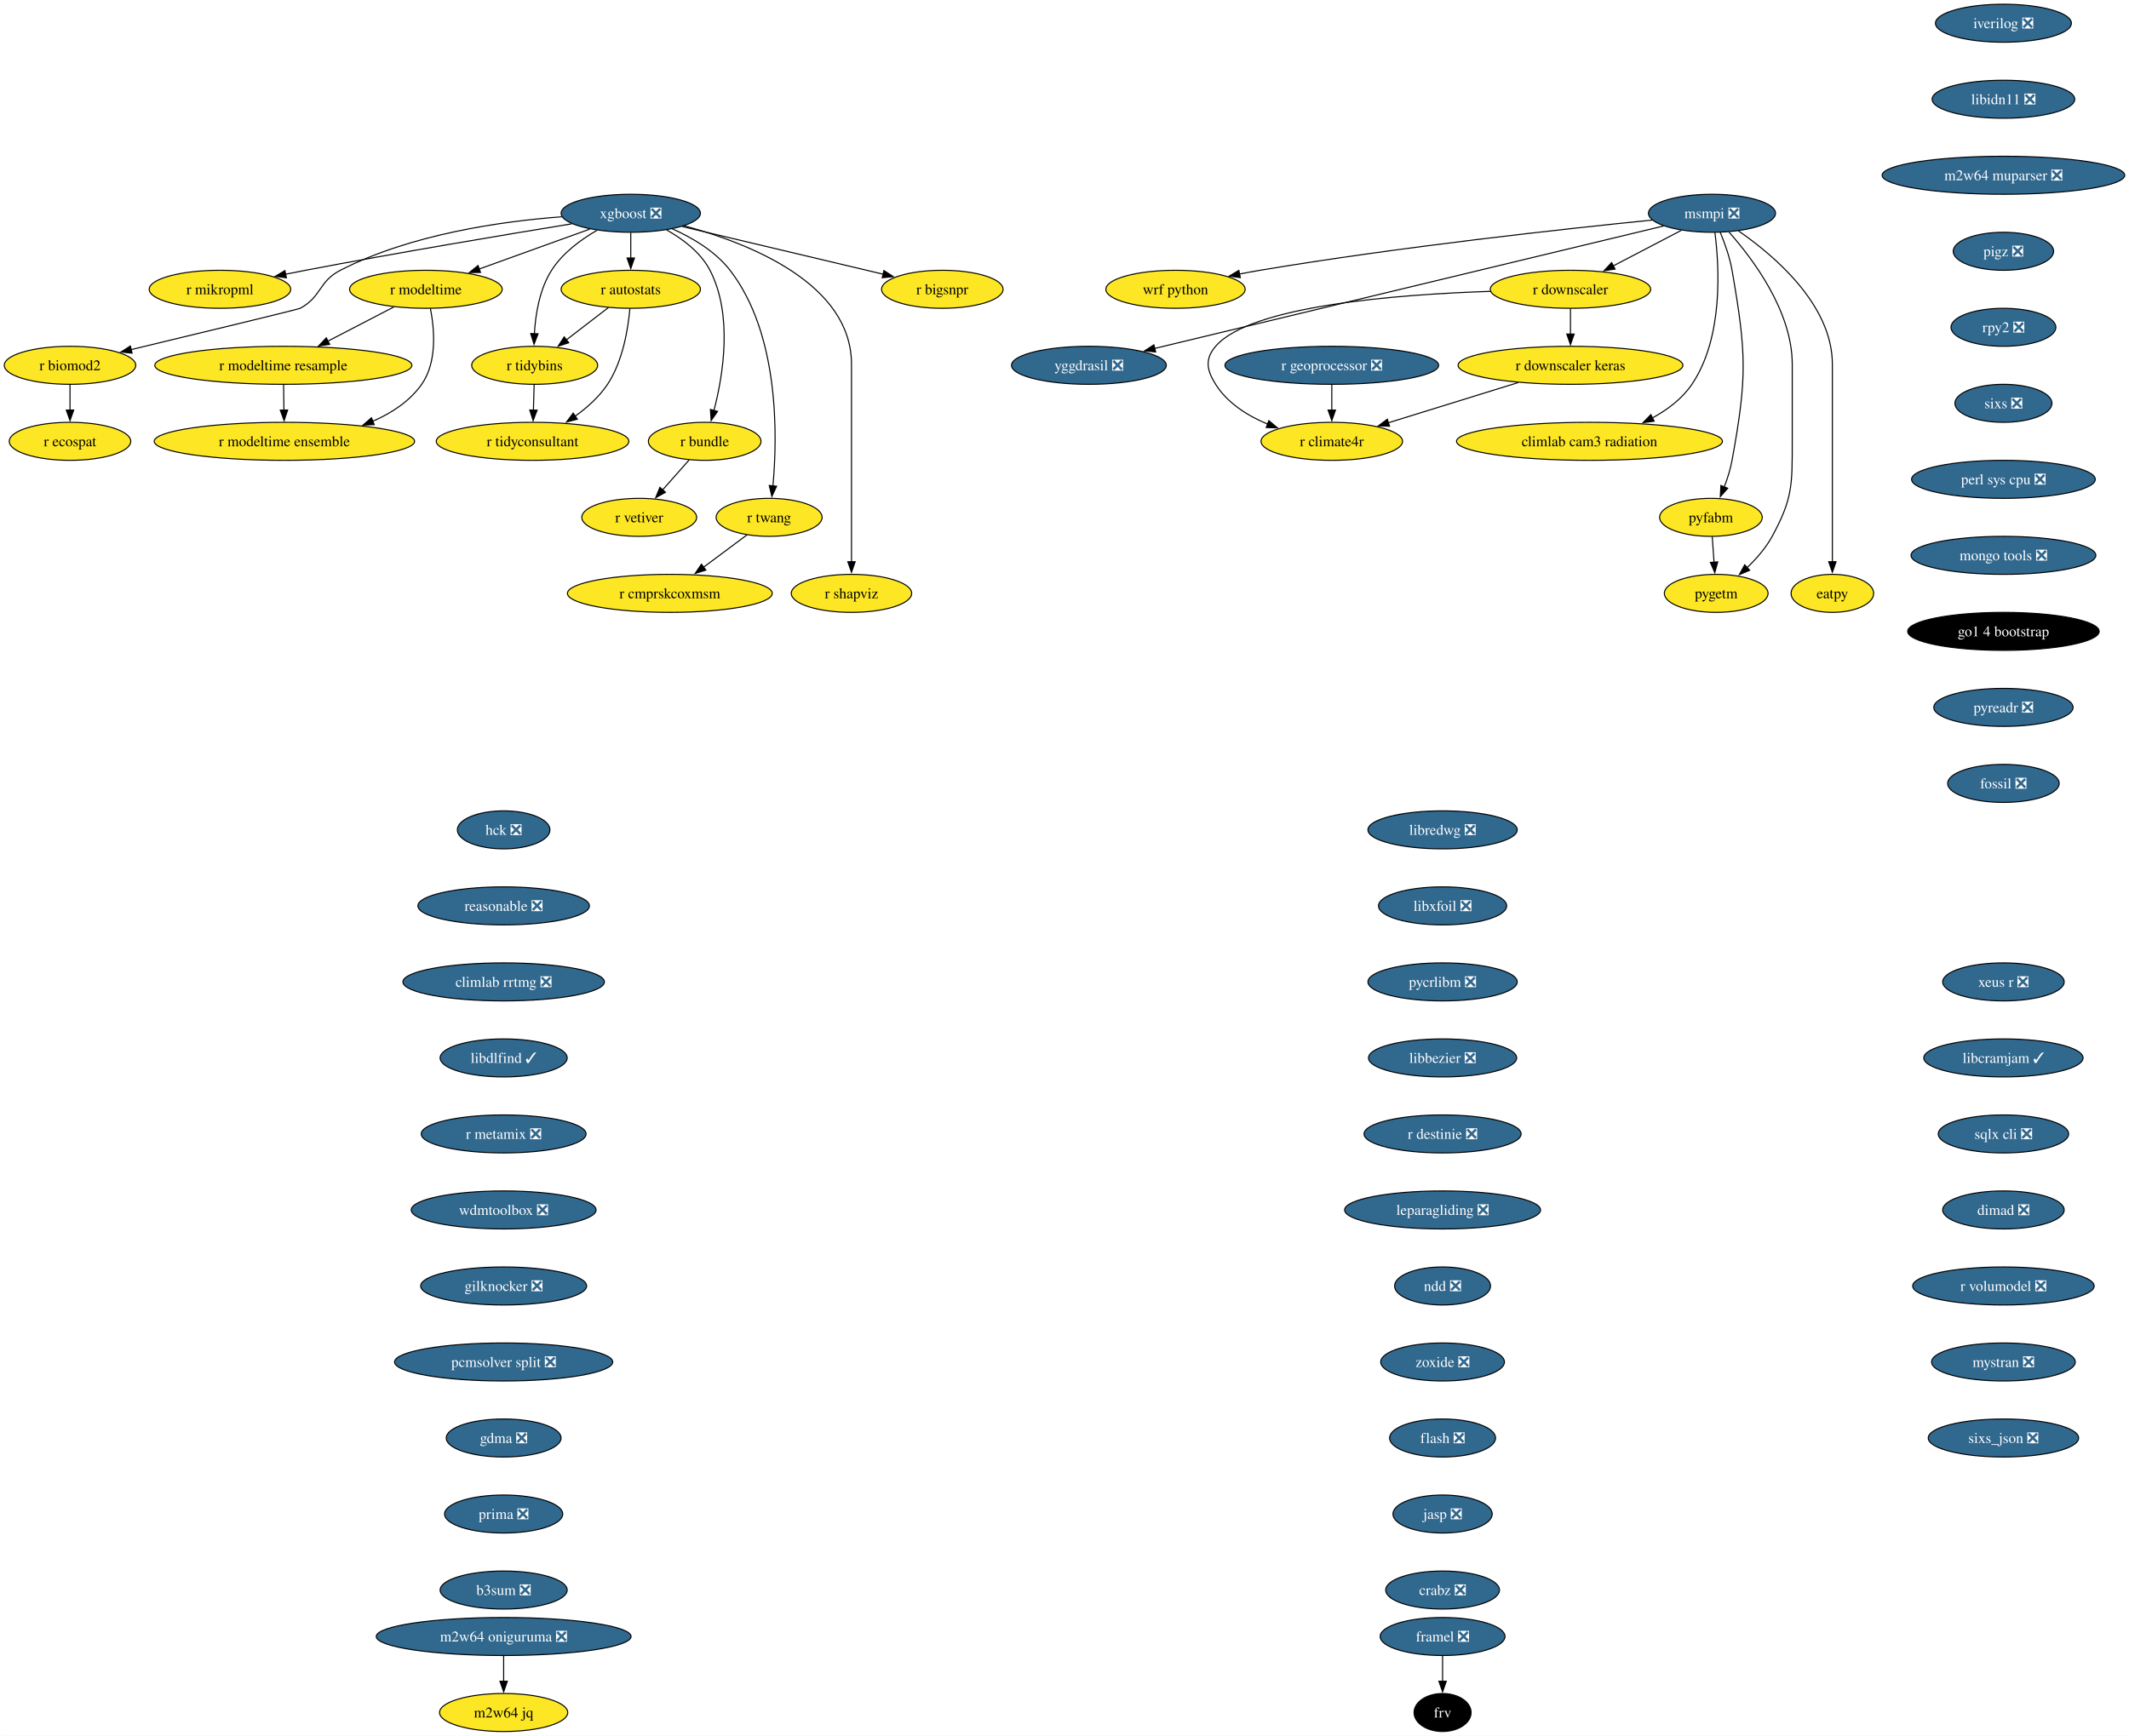
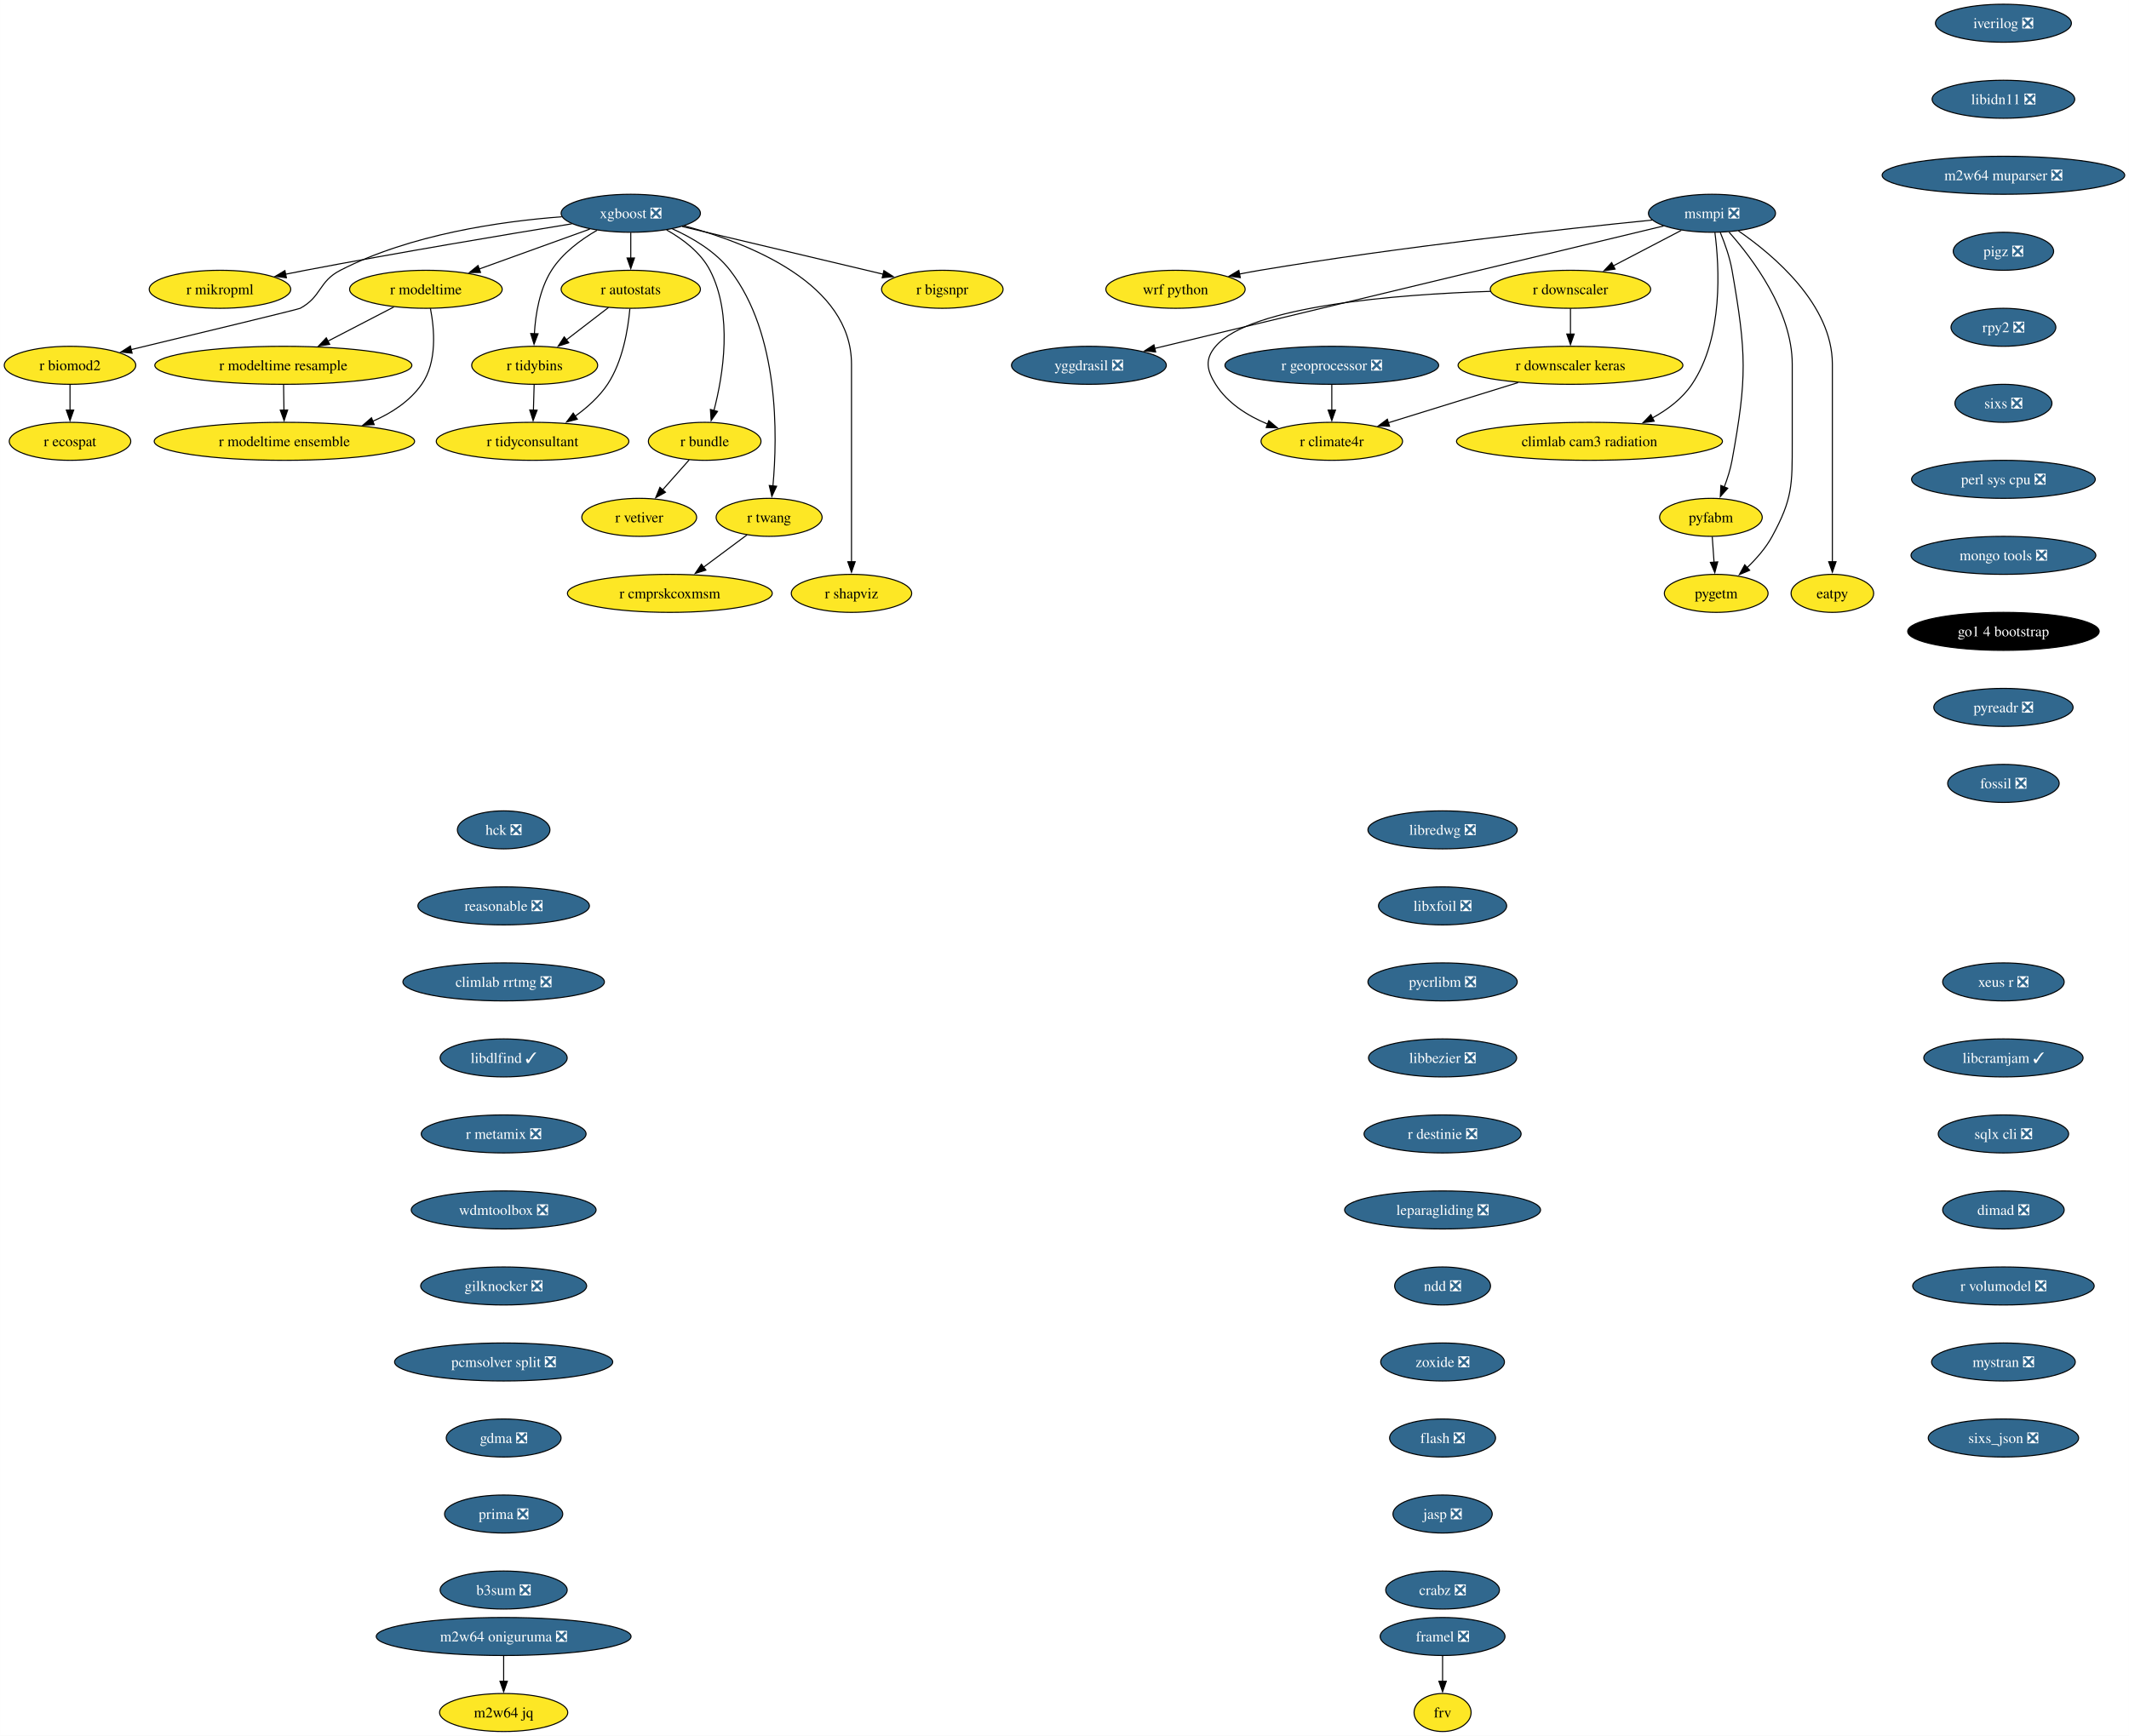
<svg xmlns="http://www.w3.org/2000/svg" xmlns:xlink="http://www.w3.org/1999/xlink" width="2016pt" height="1644pt" viewBox="0.00 0.00 2015.93 1644.00">
  <g id="graph0" class="graph" transform="scale(1 1) rotate(0) translate(4 1640)">
    <polygon fill="white" stroke="none" points="-4,4 -4,-1640 2011.93,-1640 2011.93,4 -4,4" />
    <g id="node1" class="node">
      <g id="a_node1">
        <a xlink:href="https://github.com/conda-forge/iverilog-feedstock/pull/25" xlink:title="iverilog ❎">
          <ellipse fill="#31688e" stroke="black" cx="1893.06" cy="-1618" rx="64.36" ry="18" />
          <text text-anchor="middle" x="1893.06" y="-1613.33" font-family="Times,serif" font-size="14.00" fill="white">iverilog ❎</text>
        </a>
      </g>
    </g>
    <g id="node2" class="node">
      <g id="a_node2">
        <a xlink:href="https://github.com/conda-forge/libidn11-feedstock/pull/13" xlink:title="libidn11 ❎">
          <ellipse fill="#31688e" stroke="black" cx="1893.06" cy="-1546" rx="67.52" ry="18" />
          <text text-anchor="middle" x="1893.06" y="-1541.33" font-family="Times,serif" font-size="14.00" fill="white">libidn11 ❎</text>
        </a>
      </g>
    </g>
    <g id="node3" class="node">
      <g id="a_node3">
        <a xlink:href="https://github.com/conda-forge/m2w64-muparser-feedstock/pull/13" xlink:title="m2w64 muparser ❎">
          <ellipse fill="#31688e" stroke="black" cx="1893.06" cy="-1474" rx="114.87" ry="18" />
          <text text-anchor="middle" x="1893.06" y="-1469.33" font-family="Times,serif" font-size="14.00" fill="white">m2w64 muparser ❎</text>
        </a>
      </g>
    </g>
    <g id="node4" class="node">
      <g id="a_node4">
        <a xlink:href="https://github.com/conda-forge/pigz-feedstock/pull/23" xlink:title="pigz ❎">
          <ellipse fill="#31688e" stroke="black" cx="1893.06" cy="-1402" rx="47.53" ry="18" />
          <text text-anchor="middle" x="1893.06" y="-1397.33" font-family="Times,serif" font-size="14.00" fill="white">pigz ❎</text>
        </a>
      </g>
    </g>
    <g id="node5" class="node">
      <g id="a_node5">
        <a xlink:href="https://github.com/conda-forge/rpy2-feedstock/pull/126" xlink:title="rpy2 ❎">
          <ellipse fill="#31688e" stroke="black" cx="1893.06" cy="-1330" rx="49.63" ry="18" />
          <text text-anchor="middle" x="1893.06" y="-1325.33" font-family="Times,serif" font-size="14.00" fill="white">rpy2 ❎</text>
        </a>
      </g>
    </g>
    <g id="node6" class="node">
      <g id="a_node6">
        <a xlink:href="https://github.com/conda-forge/sixs-feedstock/pull/17" xlink:title="sixs ❎">
          <ellipse fill="#31688e" stroke="black" cx="1893.06" cy="-1258" rx="45.95" ry="18" />
          <text text-anchor="middle" x="1893.06" y="-1253.33" font-family="Times,serif" font-size="14.00" fill="white">sixs ❎</text>
        </a>
      </g>
    </g>
    <g id="node7" class="node">
      <g id="a_node7">
        <a xlink:href="https://github.com/conda-forge/perl-sys-cpu-feedstock/pull/5" xlink:title="perl sys cpu ❎">
          <ellipse fill="#31688e" stroke="black" cx="1893.06" cy="-1186" rx="86.98" ry="18" />
          <text text-anchor="middle" x="1893.06" y="-1181.33" font-family="Times,serif" font-size="14.00" fill="white">perl sys cpu ❎</text>
        </a>
      </g>
    </g>
    <g id="node25" class="node">
      <g id="a_node25">
        <a xlink:href="https://github.com/conda-forge/mongo-tools-feedstock/pull/51" xlink:title="mongo tools ❎">
          <ellipse fill="#31688e" stroke="black" cx="1893.06" cy="-1114" rx="87.51" ry="18" />
          <text text-anchor="middle" x="1893.06" y="-1109.33" font-family="Times,serif" font-size="14.00" fill="white">mongo tools ❎</text>
        </a>
      </g>
    </g>
    <g id="node8" class="node">
      <g id="a_node8">
        <a xlink:href="https://github.com/conda-forge/wrf-python-feedstock" xlink:title="wrf python">
          <ellipse fill="#fde725" stroke="black" cx="1109.08" cy="-1366" rx="65.94" ry="18" />
          <text text-anchor="middle" x="1109.08" y="-1361.33" font-family="Times,serif" font-size="14.00">wrf python</text>
        </a>
      </g>
    </g>
    <g id="node9" class="node">
      <g id="a_node9">
        <a xlink:href="https://github.com/conda-forge/xgboost-feedstock/pull/177" xlink:title="xgboost ❎">
          <ellipse fill="#31688e" stroke="black" cx="593.26" cy="-1438" rx="65.94" ry="18" />
          <text text-anchor="middle" x="593.26" y="-1433.33" font-family="Times,serif" font-size="14.00" fill="white">xgboost ❎</text>
        </a>
      </g>
    </g>
    <g id="node10" class="node">
      <g id="a_node10">
        <a xlink:href="https://github.com/conda-forge/r-mikropml-feedstock" xlink:title="r mikropml">
          <ellipse fill="#fde725" stroke="black" cx="204.26" cy="-1366" rx="66.99" ry="18" />
          <text text-anchor="middle" x="204.26" y="-1361.33" font-family="Times,serif" font-size="14.00">r mikropml</text>
        </a>
      </g>
    </g>
    <g id="edge7" class="edge">
      <path fill="none" stroke="black" d="M537.5,-1428.03C475.72,-1417.95 373.19,-1400.79 285.26,-1384 279.02,-1382.81 272.52,-1381.52 266.03,-1380.21" />
      <polygon fill="black" stroke="black" points="267.17,-1376.87 256.67,-1378.29 265.76,-1383.73 267.17,-1376.87" />
    </g>
    <g id="node11" class="node">
      <g id="a_node11">
        <a xlink:href="https://github.com/conda-forge/r-biomod2-feedstock" xlink:title="r biomod2">
          <ellipse fill="#fde725" stroke="black" cx="62.26" cy="-1294" rx="62.26" ry="18" />
          <text text-anchor="middle" x="62.26" y="-1289.33" font-family="Times,serif" font-size="14.00">r biomod2</text>
        </a>
      </g>
    </g>
    <g id="edge8" class="edge">
      <path fill="none" stroke="black" d="M527.95,-1434.69C470.01,-1430.32 384.54,-1418.04 318.26,-1384 297.56,-1373.37 300.69,-1359.12 280.26,-1348 278.45,-1347.02 184.18,-1324.27 120.21,-1308.9" />
      <polygon fill="black" stroke="black" points="121.05,-1305.5 110.51,-1306.57 119.42,-1312.31 121.05,-1305.5" />
    </g>
    <g id="node12" class="node">
      <g id="a_node12">
        <a xlink:href="https://github.com/conda-forge/r-modeltime-feedstock" xlink:title="r modeltime">
          <ellipse fill="#fde725" stroke="black" cx="399.26" cy="-1366" rx="72.25" ry="18" />
          <text text-anchor="middle" x="399.26" y="-1361.33" font-family="Times,serif" font-size="14.00">r modeltime</text>
        </a>
      </g>
    </g>
    <g id="edge9" class="edge">
      <path fill="none" stroke="black" d="M554.46,-1423C524.36,-1412.14 482.39,-1397 449.69,-1385.2" />
      <polygon fill="black" stroke="black" points="451,-1381.95 440.4,-1381.85 448.62,-1388.53 451,-1381.95" />
    </g>
    <g id="node13" class="node">
      <g id="a_node13">
        <a xlink:href="https://github.com/conda-forge/r-tidybins-feedstock" xlink:title="r tidybins">
          <ellipse fill="#fde725" stroke="black" cx="502.26" cy="-1294" rx="59.63" ry="18" />
          <text text-anchor="middle" x="502.26" y="-1289.33" font-family="Times,serif" font-size="14.00">r tidybins</text>
        </a>
      </g>
    </g>
    <g id="edge10" class="edge">
      <path fill="none" stroke="black" d="M561.32,-1421.91C545.94,-1413.01 528.61,-1400.28 518.26,-1384 506.85,-1366.07 503.03,-1342.22 501.97,-1323.73" />
      <polygon fill="black" stroke="black" points="505.47,-1323.86 501.66,-1313.97 498.48,-1324.08 505.47,-1323.86" />
    </g>
    <g id="node14" class="node">
      <g id="a_node14">
        <a xlink:href="https://github.com/conda-forge/r-autostats-feedstock" xlink:title="r autostats">
          <ellipse fill="#fde725" stroke="black" cx="593.26" cy="-1366" rx="65.94" ry="18" />
          <text text-anchor="middle" x="593.26" y="-1361.33" font-family="Times,serif" font-size="14.00">r autostats</text>
        </a>
      </g>
    </g>
    <g id="edge11" class="edge">
      <path fill="none" stroke="black" d="M593.26,-1419.7C593.26,-1412.41 593.26,-1403.73 593.26,-1395.54" />
      <polygon fill="black" stroke="black" points="596.76,-1395.62 593.26,-1385.62 589.76,-1395.62 596.76,-1395.62" />
    </g>
    <g id="node15" class="node">
      <g id="a_node15">
        <a xlink:href="https://github.com/conda-forge/r-bundle-feedstock" xlink:title="r bundle">
          <ellipse fill="#fde725" stroke="black" cx="663.26" cy="-1222" rx="53.31" ry="18" />
          <text text-anchor="middle" x="663.26" y="-1217.33" font-family="Times,serif" font-size="14.00">r bundle</text>
        </a>
      </g>
    </g>
    <g id="edge12" class="edge">
      <path fill="none" stroke="black" d="M627.21,-1422.19C642.71,-1413.49 659.53,-1400.85 668.26,-1384 690.11,-1341.79 680.74,-1284.66 671.98,-1251.03" />
      <polygon fill="black" stroke="black" points="675.42,-1250.33 669.36,-1241.64 668.67,-1252.21 675.42,-1250.33" />
    </g>
    <g id="node16" class="node">
      <g id="a_node16">
        <a xlink:href="https://github.com/conda-forge/r-twang-feedstock" xlink:title="r twang">
          <ellipse fill="#fde725" stroke="black" cx="724.26" cy="-1150" rx="50.16" ry="18" />
          <text text-anchor="middle" x="724.26" y="-1145.33" font-family="Times,serif" font-size="14.00">r twang</text>
        </a>
      </g>
    </g>
    <g id="edge13" class="edge">
      <path fill="none" stroke="black" d="M632.55,-1423.3C651.64,-1414.76 673.4,-1401.94 687.26,-1384 734.01,-1323.47 732.24,-1227.26 727.86,-1179.64" />
      <polygon fill="black" stroke="black" points="731.36,-1179.45 726.85,-1169.87 724.4,-1180.18 731.36,-1179.45" />
    </g>
    <g id="node17" class="node">
      <g id="a_node17">
        <a xlink:href="https://github.com/conda-forge/r-shapviz-feedstock" xlink:title="r shapviz">
          <ellipse fill="#fde725" stroke="black" cx="802.26" cy="-1078" rx="57" ry="18" />
          <text text-anchor="middle" x="802.26" y="-1073.33" font-family="Times,serif" font-size="14.00">r shapviz</text>
        </a>
      </g>
    </g>
    <g id="edge14" class="edge">
      <path fill="none" stroke="black" d="M643.85,-1426.12C705.7,-1409.5 802.26,-1371.33 802.26,-1295 802.26,-1295 802.26,-1295 802.26,-1221 802.26,-1181.74 802.26,-1136.38 802.26,-1107.69" />
      <polygon fill="black" stroke="black" points="805.76,-1108 802.26,-1098 798.76,-1108 805.76,-1108" />
    </g>
    <g id="node18" class="node">
      <g id="a_node18">
        <a xlink:href="https://github.com/conda-forge/r-bigsnpr-feedstock" xlink:title="r bigsnpr">
          <ellipse fill="#fde725" stroke="black" cx="888.26" cy="-1366" rx="57.52" ry="18" />
          <text text-anchor="middle" x="888.26" y="-1361.33" font-family="Times,serif" font-size="14.00">r bigsnpr</text>
        </a>
      </g>
    </g>
    <g id="edge15" class="edge">
      <path fill="none" stroke="black" d="M641.97,-1425.44C694.33,-1413.02 777.43,-1393.3 832.4,-1380.25" />
      <polygon fill="black" stroke="black" points="832.95,-1383.72 841.87,-1378.01 831.33,-1376.91 832.95,-1383.72" />
    </g>
    <g id="node19" class="node">
      <g id="a_node19">
        <a xlink:href="https://github.com/conda-forge/r-ecospat-feedstock" xlink:title="r ecospat">
          <ellipse fill="#fde725" stroke="black" cx="62.26" cy="-1222" rx="57.52" ry="18" />
          <text text-anchor="middle" x="62.26" y="-1217.33" font-family="Times,serif" font-size="14.00">r ecospat</text>
        </a>
      </g>
    </g>
    <g id="edge16" class="edge">
      <path fill="none" stroke="black" d="M62.26,-1275.7C62.26,-1268.41 62.26,-1259.73 62.26,-1251.54" />
      <polygon fill="black" stroke="black" points="65.76,-1251.62 62.26,-1241.62 58.76,-1251.62 65.76,-1251.62" />
    </g>
    <g id="node20" class="node">
      <g id="a_node20">
        <a xlink:href="https://github.com/conda-forge/r-modeltime.resample-feedstock" xlink:title="r modeltime resample">
          <ellipse fill="#fde725" stroke="black" cx="264.26" cy="-1294" rx="121.71" ry="18" />
          <text text-anchor="middle" x="264.26" y="-1289.33" font-family="Times,serif" font-size="14.00">r modeltime resample</text>
        </a>
      </g>
    </g>
    <g id="edge17" class="edge">
      <path fill="none" stroke="black" d="M368.96,-1349.29C350.56,-1339.75 326.79,-1327.42 306.55,-1316.93" />
      <polygon fill="black" stroke="black" points="308.17,-1313.83 297.68,-1312.33 304.94,-1320.04 308.17,-1313.83" />
    </g>
    <g id="node21" class="node">
      <g id="a_node21">
        <a xlink:href="https://github.com/conda-forge/r-modeltime.ensemble-feedstock" xlink:title="r modeltime ensemble">
          <ellipse fill="#fde725" stroke="black" cx="265.26" cy="-1222" rx="123.29" ry="18" />
          <text text-anchor="middle" x="265.26" y="-1217.33" font-family="Times,serif" font-size="14.00">r modeltime ensemble</text>
        </a>
      </g>
    </g>
    <g id="edge18" class="edge">
      <path fill="none" stroke="black" d="M403.54,-1347.86C407.31,-1328.55 410.14,-1297.11 395.26,-1276 383.98,-1260.02 367,-1248.85 349,-1241.04" />
      <polygon fill="black" stroke="black" points="350.31,-1237.8 339.73,-1237.38 347.74,-1244.31 350.31,-1237.8" />
    </g>
    <g id="node22" class="node">
      <g id="a_node22">
        <a xlink:href="https://github.com/conda-forge/r-tidyconsultant-feedstock" xlink:title="r tidyconsultant">
          <ellipse fill="#fde725" stroke="black" cx="500.26" cy="-1222" rx="91.19" ry="18" />
          <text text-anchor="middle" x="500.26" y="-1217.33" font-family="Times,serif" font-size="14.00">r tidyconsultant</text>
        </a>
      </g>
    </g>
    <g id="edge19" class="edge">
      <path fill="none" stroke="black" d="M501.76,-1275.7C501.55,-1268.41 501.31,-1259.73 501.07,-1251.54" />
      <polygon fill="black" stroke="black" points="504.57,-1251.51 500.79,-1241.62 497.58,-1251.71 504.57,-1251.51" />
    </g>
    <g id="edge20" class="edge">
      <path fill="none" stroke="black" d="M572.15,-1348.76C560.32,-1339.66 545.37,-1328.16 532.33,-1318.13" />
      <polygon fill="black" stroke="black" points="534.51,-1315.39 524.45,-1312.07 530.24,-1320.94 534.51,-1315.39" />
    </g>
    <g id="edge21" class="edge">
      <path fill="none" stroke="black" d="M592.4,-1347.55C590.72,-1328.53 585.78,-1297.88 571.26,-1276 563.41,-1264.19 552.01,-1254.01 540.63,-1245.82" />
      <polygon fill="black" stroke="black" points="542.66,-1242.96 532.41,-1240.26 538.74,-1248.76 542.66,-1242.96" />
    </g>
    <g id="node23" class="node">
      <g id="a_node23">
        <a xlink:href="https://github.com/conda-forge/r-vetiver-feedstock" xlink:title="r vetiver">
          <ellipse fill="#fde725" stroke="black" cx="601.26" cy="-1150" rx="54.36" ry="18" />
          <text text-anchor="middle" x="601.26" y="-1145.33" font-family="Times,serif" font-size="14.00">r vetiver</text>
        </a>
      </g>
    </g>
    <g id="edge22" class="edge">
      <path fill="none" stroke="black" d="M648.56,-1204.41C641.07,-1195.95 631.81,-1185.49 623.47,-1176.08" />
      <polygon fill="black" stroke="black" points="626.1,-1173.77 616.85,-1168.6 620.86,-1178.41 626.1,-1173.77" />
    </g>
    <g id="node24" class="node">
      <g id="a_node24">
        <a xlink:href="https://github.com/conda-forge/r-cmprskcoxmsm-feedstock" xlink:title="r cmprskcoxmsm">
          <ellipse fill="#fde725" stroke="black" cx="630.26" cy="-1078" rx="96.98" ry="18" />
          <text text-anchor="middle" x="630.26" y="-1073.33" font-family="Times,serif" font-size="14.00">r cmprskcoxmsm</text>
        </a>
      </g>
    </g>
    <g id="edge23" class="edge">
      <path fill="none" stroke="black" d="M703.39,-1133.46C691.27,-1124.43 675.73,-1112.86 662.1,-1102.71" />
      <polygon fill="black" stroke="black" points="664.36,-1100.03 654.25,-1096.87 660.18,-1105.65 664.36,-1100.03" />
    </g>
    <g id="edge49" class="edge">
      <path fill="none" stroke="black" d="M264.5,-1275.7C264.61,-1268.41 264.73,-1259.73 264.85,-1251.54" />
      <polygon fill="black" stroke="black" points="268.35,-1251.67 264.99,-1241.62 261.35,-1251.57 268.35,-1251.67" />
    </g>
    <g id="node26" class="node">
      <g id="a_node26">
        <a xlink:href="https://github.com/conda-forge/go1.4-bootstrap-feedstock" xlink:title="go1 4 bootstrap">
          <ellipse fill="#000000" stroke="black" cx="1893.06" cy="-1042" rx="90.67" ry="18" />
          <text text-anchor="middle" x="1893.06" y="-1037.33" font-family="Times,serif" font-size="14.00" fill="white">go1 4 bootstrap</text>
        </a>
      </g>
    </g>
    <g id="node27" class="node">
      <g id="a_node27">
        <a xlink:href="https://github.com/conda-forge/pyreadr-feedstock/pull/53" xlink:title="pyreadr ❎">
          <ellipse fill="#31688e" stroke="black" cx="1893.06" cy="-970" rx="65.94" ry="18" />
          <text text-anchor="middle" x="1893.06" y="-965.33" font-family="Times,serif" font-size="14.00" fill="white">pyreadr ❎</text>
        </a>
      </g>
    </g>
    <g id="node28" class="node">
      <g id="a_node28">
        <a xlink:href="https://github.com/conda-forge/fossil-feedstock/pull/23" xlink:title="fossil ❎">
          <ellipse fill="#31688e" stroke="black" cx="1893.06" cy="-898" rx="52.79" ry="18" />
          <text text-anchor="middle" x="1893.06" y="-893.33" font-family="Times,serif" font-size="14.00" fill="white">fossil ❎</text>
        </a>
      </g>
    </g>
    <g id="node29" class="node">
      <g id="a_node29">
        <a xlink:href="https://github.com/conda-forge/yggdrasil-feedstock/pull/47" xlink:title="yggdrasil ❎">
          <ellipse fill="#31688e" stroke="black" cx="1027.08" cy="-1294" rx="73.3" ry="18" />
          <text text-anchor="middle" x="1027.08" y="-1289.33" font-family="Times,serif" font-size="14.00" fill="white">yggdrasil ❎</text>
        </a>
      </g>
    </g>
    <g id="node30" class="node">
      <g id="a_node30">
        <a xlink:href="https://github.com/conda-forge/libredwg-feedstock/pull/91" xlink:title="libredwg ❎">
          <ellipse fill="#31688e" stroke="black" cx="1361.98" cy="-854" rx="70.68" ry="18" />
          <text text-anchor="middle" x="1361.98" y="-849.33" font-family="Times,serif" font-size="14.00" fill="white">libredwg ❎</text>
        </a>
      </g>
    </g>
    <g id="node31" class="node">
      <g id="a_node31">
        <a xlink:href="https://github.com/conda-forge/libxfoil-feedstock/pull/14" xlink:title="libxfoil ❎">
          <ellipse fill="#31688e" stroke="black" cx="1361.98" cy="-782" rx="60.68" ry="18" />
          <text text-anchor="middle" x="1361.98" y="-777.33" font-family="Times,serif" font-size="14.00" fill="white">libxfoil ❎</text>
        </a>
      </g>
    </g>
    <g id="node32" class="node">
      <g id="a_node32">
        <a xlink:href="https://github.com/conda-forge/pycrlibm-feedstock/pull/11" xlink:title="pycrlibm ❎">
          <ellipse fill="#31688e" stroke="black" cx="1361.98" cy="-710" rx="70.68" ry="18" />
          <text text-anchor="middle" x="1361.98" y="-705.33" font-family="Times,serif" font-size="14.00" fill="white">pycrlibm ❎</text>
        </a>
      </g>
    </g>
    <g id="node33" class="node">
      <g id="a_node33">
        <a xlink:href="https://github.com/conda-forge/libbezier-feedstock/pull/10" xlink:title="libbezier ❎">
          <ellipse fill="#31688e" stroke="black" cx="1361.98" cy="-638" rx="70.15" ry="18" />
          <text text-anchor="middle" x="1361.98" y="-633.33" font-family="Times,serif" font-size="14.00" fill="white">libbezier ❎</text>
        </a>
      </g>
    </g>
    <g id="node34" class="node">
      <g id="a_node34">
        <a xlink:href="https://github.com/conda-forge/r-destinie-feedstock/pull/8" xlink:title="r destinie ❎">
          <ellipse fill="#31688e" stroke="black" cx="1361.98" cy="-566" rx="74.36" ry="18" />
          <text text-anchor="middle" x="1361.98" y="-561.33" font-family="Times,serif" font-size="14.00" fill="white">r destinie ❎</text>
        </a>
      </g>
    </g>
    <g id="node35" class="node">
      <g id="a_node35">
        <a xlink:href="https://github.com/conda-forge/leparagliding-feedstock/pull/11" xlink:title="leparagliding ❎">
          <ellipse fill="#31688e" stroke="black" cx="1361.98" cy="-494" rx="92.77" ry="18" />
          <text text-anchor="middle" x="1361.98" y="-489.32" font-family="Times,serif" font-size="14.00" fill="white">leparagliding ❎</text>
        </a>
      </g>
    </g>
    <g id="node40" class="node">
      <g id="a_node40">
        <a xlink:href="https://github.com/conda-forge/ndd-feedstock/pull/13" xlink:title="ndd ❎">
          <ellipse fill="#31688e" stroke="black" cx="1361.98" cy="-422" rx="45.42" ry="18" />
          <text text-anchor="middle" x="1361.98" y="-417.32" font-family="Times,serif" font-size="14.00" fill="white">ndd ❎</text>
        </a>
      </g>
    </g>
    <g id="node36" class="node">
      <g id="a_node36">
        <a xlink:href="https://github.com/conda-forge/framel-feedstock/pull/41" xlink:title="framel ❎">
          <ellipse fill="#31688e" stroke="black" cx="1361.98" cy="-90" rx="59.1" ry="18" />
          <text text-anchor="middle" x="1361.98" y="-85.33" font-family="Times,serif" font-size="14.00" fill="white">framel ❎</text>
        </a>
      </g>
    </g>
    <g id="node37" class="node">
      <g id="a_node37">
        <a xlink:href="https://github.com/conda-forge/frv-feedstock" xlink:title="frv">
-           <ellipse fill="#000000" stroke="black" cx="1361.98" cy="-18" rx="27" ry="18" />
-           <text text-anchor="middle" x="1361.98" y="-13.32" font-family="Times,serif" font-size="14.00" fill="white">frv</text>
+           <ellipse fill="#fde725" stroke="black" cx="1361.98" cy="-18" rx="27" ry="18" />
+           <text text-anchor="middle" x="1361.98" y="-13.32" font-family="Times,serif" font-size="14.00">frv</text>
        </a>
      </g>
    </g>
    <g id="edge33" class="edge">
      <path fill="none" stroke="black" d="M1361.98,-71.7C1361.98,-64.41 1361.98,-55.73 1361.98,-47.54" />
      <polygon fill="black" stroke="black" points="1365.48,-47.62 1361.98,-37.62 1358.48,-47.62 1365.48,-47.62" />
    </g>
    <g id="node38" class="node">
      <g id="a_node38">
        <a xlink:href="https://github.com/conda-forge/m2w64-jq-feedstock" xlink:title="m2w64 jq">
          <ellipse fill="#fde725" stroke="black" cx="472.89" cy="-18" rx="60.68" ry="18" />
          <text text-anchor="middle" x="472.89" y="-13.32" font-family="Times,serif" font-size="14.00">m2w64 jq</text>
        </a>
      </g>
    </g>
    <g id="node39" class="node">
      <g id="a_node39">
        <a xlink:href="https://github.com/conda-forge/m2w64-oniguruma-feedstock/pull/1" xlink:title="m2w64 oniguruma ❎">
          <ellipse fill="#31688e" stroke="black" cx="472.89" cy="-90" rx="120.65" ry="18" />
          <text text-anchor="middle" x="472.89" y="-85.33" font-family="Times,serif" font-size="14.00" fill="white">m2w64 oniguruma ❎</text>
        </a>
      </g>
    </g>
    <g id="edge34" class="edge">
      <path fill="none" stroke="black" d="M472.89,-71.7C472.89,-64.41 472.89,-55.73 472.89,-47.54" />
      <polygon fill="black" stroke="black" points="476.39,-47.62 472.89,-37.62 469.39,-47.62 476.39,-47.62" />
    </g>
    <g id="node49" class="node">
      <g id="a_node49">
        <a xlink:href="https://github.com/conda-forge/zoxide-feedstock/pull/26" xlink:title="zoxide ❎">
          <ellipse fill="#31688e" stroke="black" cx="1361.98" cy="-350" rx="58.57" ry="18" />
          <text text-anchor="middle" x="1361.98" y="-345.32" font-family="Times,serif" font-size="14.00" fill="white">zoxide ❎</text>
        </a>
      </g>
    </g>
    <g id="node41" class="node">
      <g id="a_node41">
        <a xlink:href="https://github.com/conda-forge/msmpi-feedstock/pull/21" xlink:title="msmpi ❎">
          <ellipse fill="#31688e" stroke="black" cx="1617.08" cy="-1438" rx="60.15" ry="18" />
          <text text-anchor="middle" x="1617.08" y="-1433.33" font-family="Times,serif" font-size="14.00" fill="white">msmpi ❎</text>
        </a>
      </g>
    </g>
    <g id="edge36" class="edge">
      <path fill="none" stroke="black" d="M1560.43,-1431.56C1478.28,-1423.31 1321.44,-1406.22 1189.08,-1384 1182.71,-1382.93 1176.08,-1381.71 1169.48,-1380.41" />
      <polygon fill="black" stroke="black" points="1170.44,-1377.03 1159.94,-1378.49 1169.05,-1383.9 1170.44,-1377.03" />
    </g>
    <g id="edge37" class="edge">
      <path fill="none" stroke="black" d="M1571.28,-1425.98C1466.36,-1400.72 1208.54,-1338.67 1089.36,-1309.99" />
      <polygon fill="black" stroke="black" points="1090.28,-1306.61 1079.74,-1307.67 1088.64,-1313.42 1090.28,-1306.61" />
    </g>
    <g id="node42" class="node">
      <g id="a_node42">
        <a xlink:href="https://github.com/conda-forge/r-downscaler-feedstock" xlink:title="r downscaler">
          <ellipse fill="#fde725" stroke="black" cx="1483.08" cy="-1366" rx="75.94" ry="18" />
          <text text-anchor="middle" x="1483.08" y="-1361.33" font-family="Times,serif" font-size="14.00">r downscaler</text>
        </a>
      </g>
    </g>
    <g id="edge38" class="edge">
      <path fill="none" stroke="black" d="M1588.01,-1421.81C1569.17,-1411.97 1544.38,-1399.02 1523.62,-1388.18" />
      <polygon fill="black" stroke="black" points="1525.32,-1385.12 1514.84,-1383.59 1522.08,-1391.32 1525.32,-1385.12" />
    </g>
    <g id="node43" class="node">
      <g id="a_node43">
        <a xlink:href="https://github.com/conda-forge/climlab-cam3-radiation-feedstock" xlink:title="climlab cam3 radiation">
          <ellipse fill="#fde725" stroke="black" cx="1501.08" cy="-1222" rx="125.92" ry="18" />
          <text text-anchor="middle" x="1501.08" y="-1217.33" font-family="Times,serif" font-size="14.00">climlab cam3 radiation</text>
        </a>
      </g>
    </g>
    <g id="edge39" class="edge">
      <path fill="none" stroke="black" d="M1619.85,-1419.75C1623.94,-1388.24 1628.17,-1320.55 1598.08,-1276 1588.87,-1262.37 1574.96,-1251.92 1560.52,-1244.06" />
      <polygon fill="black" stroke="black" points="1562.35,-1241.06 1551.84,-1239.7 1559.2,-1247.32 1562.35,-1241.06" />
    </g>
    <g id="node44" class="node">
      <g id="a_node44">
        <a xlink:href="https://github.com/conda-forge/pyfabm-feedstock" xlink:title="pyfabm">
          <ellipse fill="#fde725" stroke="black" cx="1616.08" cy="-1150" rx="48.58" ry="18" />
          <text text-anchor="middle" x="1616.08" y="-1145.33" font-family="Times,serif" font-size="14.00">pyfabm</text>
        </a>
      </g>
    </g>
    <g id="edge40" class="edge">
      <path fill="none" stroke="black" d="M1624.98,-1419.75C1629.19,-1409.58 1633.94,-1396.33 1636.08,-1384 1649.78,-1305.18 1650.44,-1282.7 1636.08,-1204 1634.55,-1195.58 1631.75,-1186.77 1628.72,-1178.79" />
      <polygon fill="black" stroke="black" points="1631.99,-1177.54 1624.96,-1169.61 1625.51,-1180.19 1631.99,-1177.54" />
    </g>
    <g id="node45" class="node">
      <g id="a_node45">
        <a xlink:href="https://github.com/conda-forge/eatpy-feedstock" xlink:title="eatpy">
          <ellipse fill="#fde725" stroke="black" cx="1731.08" cy="-1078" rx="39.11" ry="18" />
          <text text-anchor="middle" x="1731.08" y="-1073.33" font-family="Times,serif" font-size="14.00">eatpy</text>
        </a>
      </g>
    </g>
    <g id="edge41" class="edge">
      <path fill="none" stroke="black" d="M1642.1,-1421.35C1675.66,-1398.21 1731.08,-1351.43 1731.08,-1295 1731.08,-1295 1731.08,-1295 1731.08,-1221 1731.08,-1181.74 1731.08,-1136.38 1731.08,-1107.69" />
      <polygon fill="black" stroke="black" points="1734.58,-1108 1731.08,-1098 1727.58,-1108 1734.58,-1108" />
    </g>
    <g id="node46" class="node">
      <g id="a_node46">
        <a xlink:href="https://github.com/conda-forge/pygetm-feedstock" xlink:title="pygetm">
          <ellipse fill="#fde725" stroke="black" cx="1621.08" cy="-1078" rx="49.1" ry="18" />
          <text text-anchor="middle" x="1621.08" y="-1073.33" font-family="Times,serif" font-size="14.00">pygetm</text>
        </a>
      </g>
    </g>
    <g id="edge42" class="edge">
      <path fill="none" stroke="black" d="M1633.2,-1420.19C1655.51,-1395.09 1693.08,-1345.33 1693.08,-1295 1693.08,-1295 1693.08,-1295 1693.08,-1221 1693.08,-1180.55 1693.4,-1167.54 1674.08,-1132 1668.1,-1121 1659.13,-1110.78 1650.25,-1102.3" />
      <polygon fill="black" stroke="black" points="1652.77,-1099.86 1643,-1095.76 1648.09,-1105.06 1652.77,-1099.86" />
    </g>
    <g id="node47" class="node">
      <g id="a_node47">
        <a xlink:href="https://github.com/conda-forge/r-downscaler.keras-feedstock" xlink:title="r downscaler keras">
          <ellipse fill="#fde725" stroke="black" cx="1483.08" cy="-1294" rx="106.45" ry="18" />
          <text text-anchor="middle" x="1483.08" y="-1289.33" font-family="Times,serif" font-size="14.00">r downscaler keras</text>
        </a>
      </g>
    </g>
    <g id="edge43" class="edge">
      <path fill="none" stroke="black" d="M1483.08,-1347.7C1483.08,-1340.41 1483.08,-1331.73 1483.08,-1323.54" />
      <polygon fill="black" stroke="black" points="1486.58,-1323.62 1483.08,-1313.62 1479.58,-1323.62 1486.58,-1323.62" />
    </g>
    <g id="node48" class="node">
      <g id="a_node48">
        <a xlink:href="https://github.com/conda-forge/r-climate4r-feedstock" xlink:title="r climate4r">
          <ellipse fill="#fde725" stroke="black" cx="1257.08" cy="-1222" rx="66.99" ry="18" />
          <text text-anchor="middle" x="1257.08" y="-1217.33" font-family="Times,serif" font-size="14.00">r climate4r</text>
        </a>
      </g>
    </g>
    <g id="edge44" class="edge">
      <path fill="none" stroke="black" d="M1407.4,-1364.05C1318.78,-1361.14 1179.89,-1350.38 1147.08,-1312 1136.69,-1299.84 1138.57,-1289.55 1147.08,-1276 1158.26,-1258.2 1177.28,-1246.24 1196.39,-1238.27" />
      <polygon fill="black" stroke="black" points="1197.45,-1241.61 1205.55,-1234.77 1194.96,-1235.07 1197.45,-1241.61" />
    </g>
    <g id="edge45" class="edge">
      <path fill="none" stroke="black" d="M1617.32,-1131.7C1617.84,-1124.41 1618.46,-1115.73 1619.04,-1107.54" />
      <polygon fill="black" stroke="black" points="1622.53,-1107.84 1619.75,-1097.61 1615.55,-1107.34 1622.53,-1107.84" />
    </g>
    <g id="edge54" class="edge">
      <path fill="none" stroke="black" d="M1433.49,-1277.64C1397.06,-1266.36 1347.64,-1251.05 1310.38,-1239.51" />
      <polygon fill="black" stroke="black" points="1311.75,-1236.27 1301.17,-1236.65 1309.68,-1242.96 1311.75,-1236.27" />
    </g>
    <g id="node50" class="node">
      <g id="a_node50">
        <a xlink:href="https://github.com/conda-forge/flash-feedstock/pull/3" xlink:title="flash ❎">
          <ellipse fill="#31688e" stroke="black" cx="1361.98" cy="-278" rx="50.16" ry="18" />
          <text text-anchor="middle" x="1361.98" y="-273.32" font-family="Times,serif" font-size="14.00" fill="white">flash ❎</text>
        </a>
      </g>
    </g>
    <g id="node51" class="node">
      <g id="a_node51">
        <a xlink:href="https://github.com/conda-forge/jasp-feedstock/pull/29" xlink:title="jasp ❎">
          <ellipse fill="#31688e" stroke="black" cx="1361.98" cy="-206" rx="47" ry="18" />
          <text text-anchor="middle" x="1361.98" y="-201.33" font-family="Times,serif" font-size="14.00" fill="white">jasp ❎</text>
        </a>
      </g>
    </g>
    <g id="node52" class="node">
      <g id="a_node52">
        <a xlink:href="https://github.com/conda-forge/crabz-feedstock/pull/13" xlink:title="crabz ❎">
          <ellipse fill="#31688e" stroke="black" cx="1361.98" cy="-134" rx="53.84" ry="18" />
          <text text-anchor="middle" x="1361.98" y="-129.32" font-family="Times,serif" font-size="14.00" fill="white">crabz ❎</text>
        </a>
      </g>
    </g>
    <g id="node53" class="node">
      <g id="a_node53">
        <a xlink:href="https://github.com/conda-forge/hck-feedstock/pull/16" xlink:title="hck ❎">
          <ellipse fill="#31688e" stroke="black" cx="472.89" cy="-854" rx="43.84" ry="18" />
          <text text-anchor="middle" x="472.89" y="-849.33" font-family="Times,serif" font-size="14.00" fill="white">hck ❎</text>
        </a>
      </g>
    </g>
    <g id="node54" class="node">
      <g id="a_node54">
        <a xlink:href="https://github.com/conda-forge/reasonable-feedstock/pull/20" xlink:title="reasonable ❎">
          <ellipse fill="#31688e" stroke="black" cx="472.89" cy="-782" rx="81.2" ry="18" />
          <text text-anchor="middle" x="472.89" y="-777.33" font-family="Times,serif" font-size="14.00" fill="white">reasonable ❎</text>
        </a>
      </g>
    </g>
    <g id="node55" class="node">
      <g id="a_node55">
        <a xlink:href="https://github.com/conda-forge/climlab-rrtmg-feedstock/pull/8" xlink:title="climlab rrtmg ❎">
          <ellipse fill="#31688e" stroke="black" cx="472.89" cy="-710" rx="95.4" ry="18" />
          <text text-anchor="middle" x="472.89" y="-705.33" font-family="Times,serif" font-size="14.00" fill="white">climlab rrtmg ❎</text>
        </a>
      </g>
    </g>
    <g id="node56" class="node">
      <g id="a_node56">
        <a xlink:href="https://github.com/conda-forge/libdlfind-feedstock/pull/7" xlink:title="libdlfind ✓">
          <ellipse fill="#31688e" stroke="black" cx="472.89" cy="-638" rx="60.15" ry="18" />
          <text text-anchor="middle" x="472.89" y="-633.33" font-family="Times,serif" font-size="14.00" fill="white">libdlfind ✓</text>
        </a>
      </g>
    </g>
    <g id="node58" class="node">
      <g id="a_node58">
        <a xlink:href="https://github.com/conda-forge/r-metamix-feedstock/pull/3" xlink:title="r metamix ❎">
          <ellipse fill="#31688e" stroke="black" cx="472.89" cy="-566" rx="78.04" ry="18" />
          <text text-anchor="middle" x="472.89" y="-561.33" font-family="Times,serif" font-size="14.00" fill="white">r metamix ❎</text>
        </a>
      </g>
    </g>
    <g id="node57" class="node">
      <g id="a_node57">
        <a xlink:href="https://github.com/conda-forge/r-geoprocessor-feedstock/pull/7" xlink:title="r geoprocessor ❎">
          <ellipse fill="#31688e" stroke="black" cx="1257.08" cy="-1294" rx="101.19" ry="18" />
          <text text-anchor="middle" x="1257.08" y="-1289.33" font-family="Times,serif" font-size="14.00" fill="white">r geoprocessor ❎</text>
        </a>
      </g>
    </g>
    <g id="edge55" class="edge">
      <path fill="none" stroke="black" d="M1257.08,-1275.7C1257.08,-1268.41 1257.08,-1259.73 1257.08,-1251.54" />
      <polygon fill="black" stroke="black" points="1260.58,-1251.62 1257.08,-1241.62 1253.58,-1251.62 1260.58,-1251.62" />
    </g>
    <g id="node59" class="node">
      <g id="a_node59">
        <a xlink:href="https://github.com/conda-forge/wdmtoolbox-feedstock/pull/22" xlink:title="wdmtoolbox ❎">
          <ellipse fill="#31688e" stroke="black" cx="472.89" cy="-494" rx="87.51" ry="18" />
          <text text-anchor="middle" x="472.89" y="-489.32" font-family="Times,serif" font-size="14.00" fill="white">wdmtoolbox ❎</text>
        </a>
      </g>
    </g>
    <g id="node60" class="node">
      <g id="a_node60">
        <a xlink:href="https://github.com/conda-forge/gilknocker-feedstock/pull/10" xlink:title="gilknocker ❎">
          <ellipse fill="#31688e" stroke="black" cx="472.89" cy="-422" rx="78.57" ry="18" />
          <text text-anchor="middle" x="472.89" y="-417.32" font-family="Times,serif" font-size="14.00" fill="white">gilknocker ❎</text>
        </a>
      </g>
    </g>
    <g id="node61" class="node">
      <g id="a_node61">
        <a xlink:href="https://github.com/conda-forge/pcmsolver-split-feedstock/pull/26" xlink:title="pcmsolver split ❎">
          <ellipse fill="#31688e" stroke="black" cx="472.89" cy="-350" rx="103.29" ry="18" />
          <text text-anchor="middle" x="472.89" y="-345.32" font-family="Times,serif" font-size="14.00" fill="white">pcmsolver split ❎</text>
        </a>
      </g>
    </g>
    <g id="node62" class="node">
      <g id="a_node62">
        <a xlink:href="https://github.com/conda-forge/gdma-feedstock/pull/9" xlink:title="gdma ❎">
          <ellipse fill="#31688e" stroke="black" cx="472.89" cy="-278" rx="54.36" ry="18" />
          <text text-anchor="middle" x="472.89" y="-273.32" font-family="Times,serif" font-size="14.00" fill="white">gdma ❎</text>
        </a>
      </g>
    </g>
    <g id="node63" class="node">
      <g id="a_node63">
        <a xlink:href="https://github.com/conda-forge/prima-feedstock/pull/6" xlink:title="prima ❎">
          <ellipse fill="#31688e" stroke="black" cx="472.89" cy="-206" rx="55.94" ry="18" />
          <text text-anchor="middle" x="472.89" y="-201.33" font-family="Times,serif" font-size="14.00" fill="white">prima ❎</text>
        </a>
      </g>
    </g>
    <g id="node64" class="node">
      <g id="a_node64">
        <a xlink:href="https://github.com/conda-forge/b3sum-feedstock/pull/7" xlink:title="b3sum ❎">
          <ellipse fill="#31688e" stroke="black" cx="472.89" cy="-134" rx="60.15" ry="18" />
          <text text-anchor="middle" x="472.89" y="-129.32" font-family="Times,serif" font-size="14.00" fill="white">b3sum ❎</text>
        </a>
      </g>
    </g>
    <g id="node65" class="node">
      <g id="a_node65">
        <a xlink:href="https://github.com/conda-forge/xeus-r-feedstock/pull/9" xlink:title="xeus r ❎">
          <ellipse fill="#31688e" stroke="black" cx="1893.06" cy="-710" rx="57.52" ry="18" />
          <text text-anchor="middle" x="1893.06" y="-705.33" font-family="Times,serif" font-size="14.00" fill="white">xeus r ❎</text>
        </a>
      </g>
    </g>
    <g id="node66" class="node">
      <g id="a_node66">
        <a xlink:href="https://github.com/conda-forge/libcramjam-feedstock/pull/11" xlink:title="libcramjam ✓">
          <ellipse fill="#31688e" stroke="black" cx="1893.06" cy="-638" rx="75.41" ry="18" />
          <text text-anchor="middle" x="1893.06" y="-633.33" font-family="Times,serif" font-size="14.00" fill="white">libcramjam ✓</text>
        </a>
      </g>
    </g>
    <g id="node67" class="node">
      <g id="a_node67">
        <a xlink:href="https://github.com/conda-forge/sqlx-cli-feedstock/pull/7" xlink:title="sqlx cli ❎">
          <ellipse fill="#31688e" stroke="black" cx="1893.06" cy="-566" rx="61.73" ry="18" />
          <text text-anchor="middle" x="1893.06" y="-561.33" font-family="Times,serif" font-size="14.00" fill="white">sqlx cli ❎</text>
        </a>
      </g>
    </g>
    <g id="node68" class="node">
      <g id="a_node68">
        <a xlink:href="https://github.com/conda-forge/dimad-feedstock/pull/4" xlink:title="dimad ❎">
          <ellipse fill="#31688e" stroke="black" cx="1893.06" cy="-494" rx="57.52" ry="18" />
          <text text-anchor="middle" x="1893.06" y="-489.32" font-family="Times,serif" font-size="14.00" fill="white">dimad ❎</text>
        </a>
      </g>
    </g>
    <g id="node69" class="node">
      <g id="a_node69">
        <a xlink:href="https://github.com/conda-forge/r-volumodel-feedstock/pull/2" xlink:title="r volumodel ❎">
          <ellipse fill="#31688e" stroke="black" cx="1893.06" cy="-422" rx="85.93" ry="18" />
          <text text-anchor="middle" x="1893.06" y="-417.32" font-family="Times,serif" font-size="14.00" fill="white">r volumodel ❎</text>
        </a>
      </g>
    </g>
    <g id="node70" class="node">
      <g id="a_node70">
        <a xlink:href="https://github.com/conda-forge/mystran-feedstock/pull/3" xlink:title="mystran ❎">
          <ellipse fill="#31688e" stroke="black" cx="1893.06" cy="-350" rx="68.04" ry="18" />
          <text text-anchor="middle" x="1893.06" y="-345.32" font-family="Times,serif" font-size="14.00" fill="white">mystran ❎</text>
        </a>
      </g>
    </g>
    <g id="node71" class="node">
      <g id="a_node71">
        <a xlink:href="https://github.com/conda-forge/sixs_json-feedstock/pull/3" xlink:title="sixs_json ❎">
          <ellipse fill="#31688e" stroke="black" cx="1893.06" cy="-278" rx="71.2" ry="18" />
          <text text-anchor="middle" x="1893.06" y="-273.32" font-family="Times,serif" font-size="14.00" fill="white">sixs_json ❎</text>
        </a>
      </g>
    </g>
  </g>
</svg>
